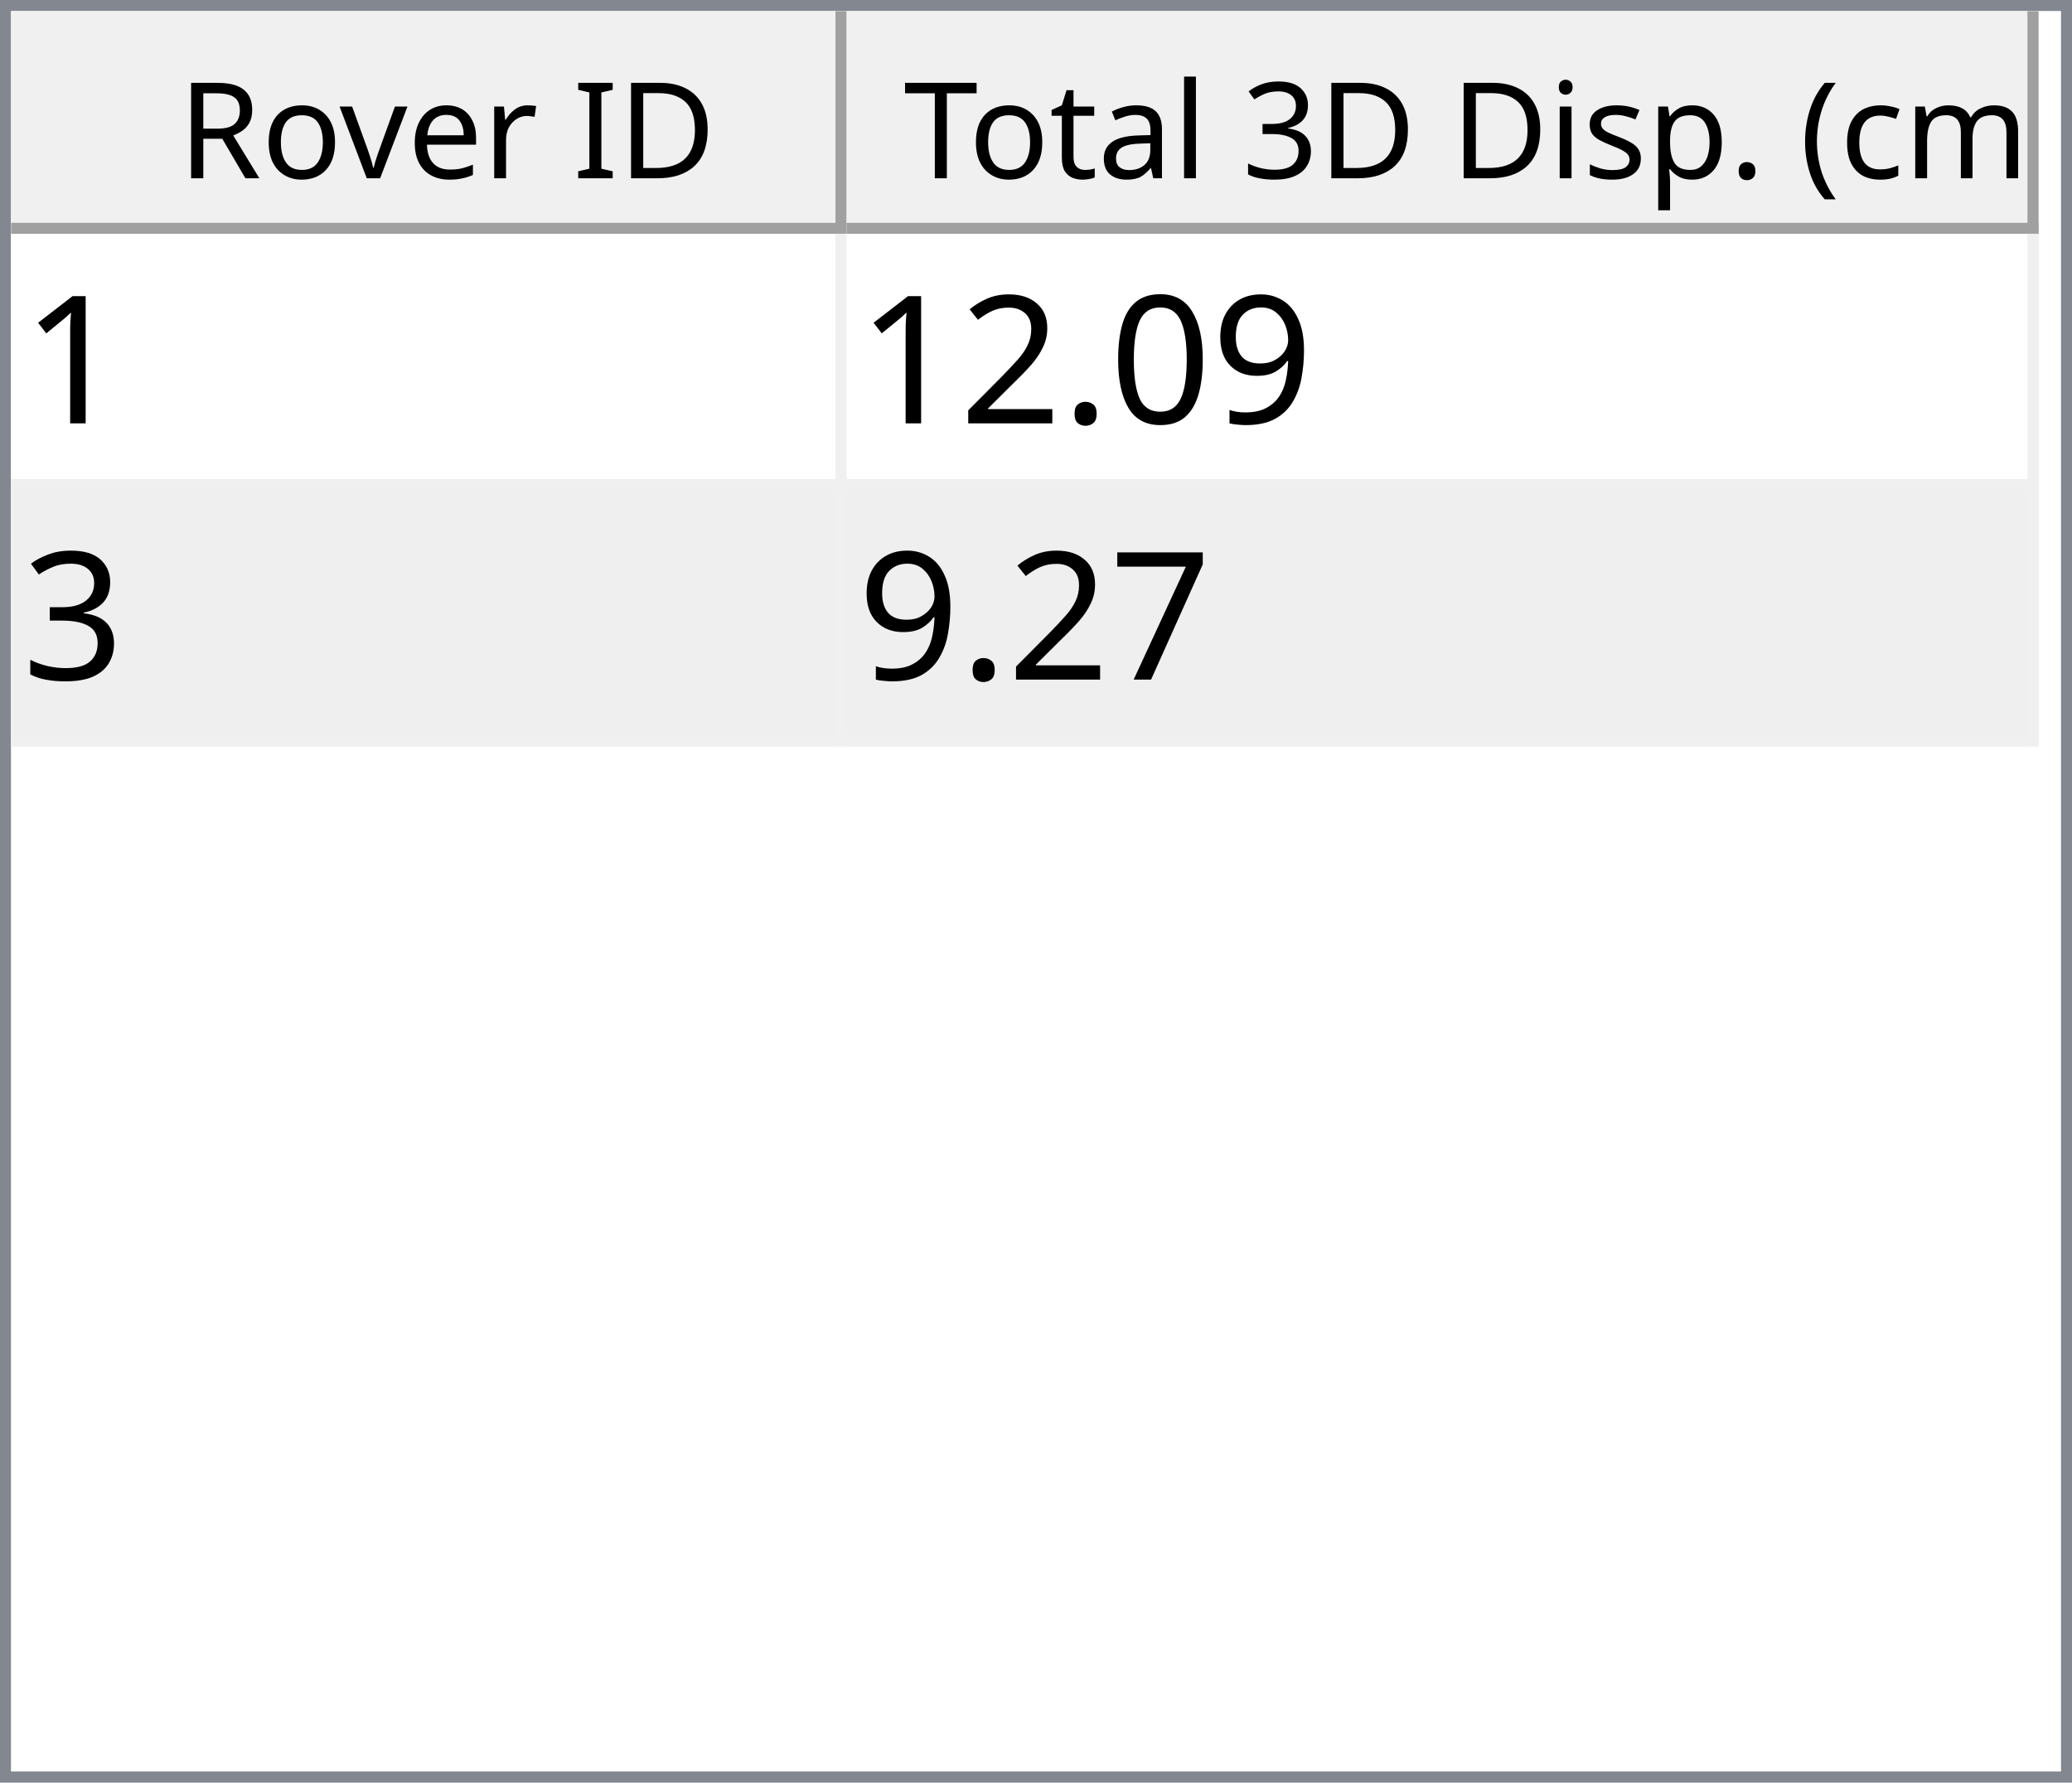
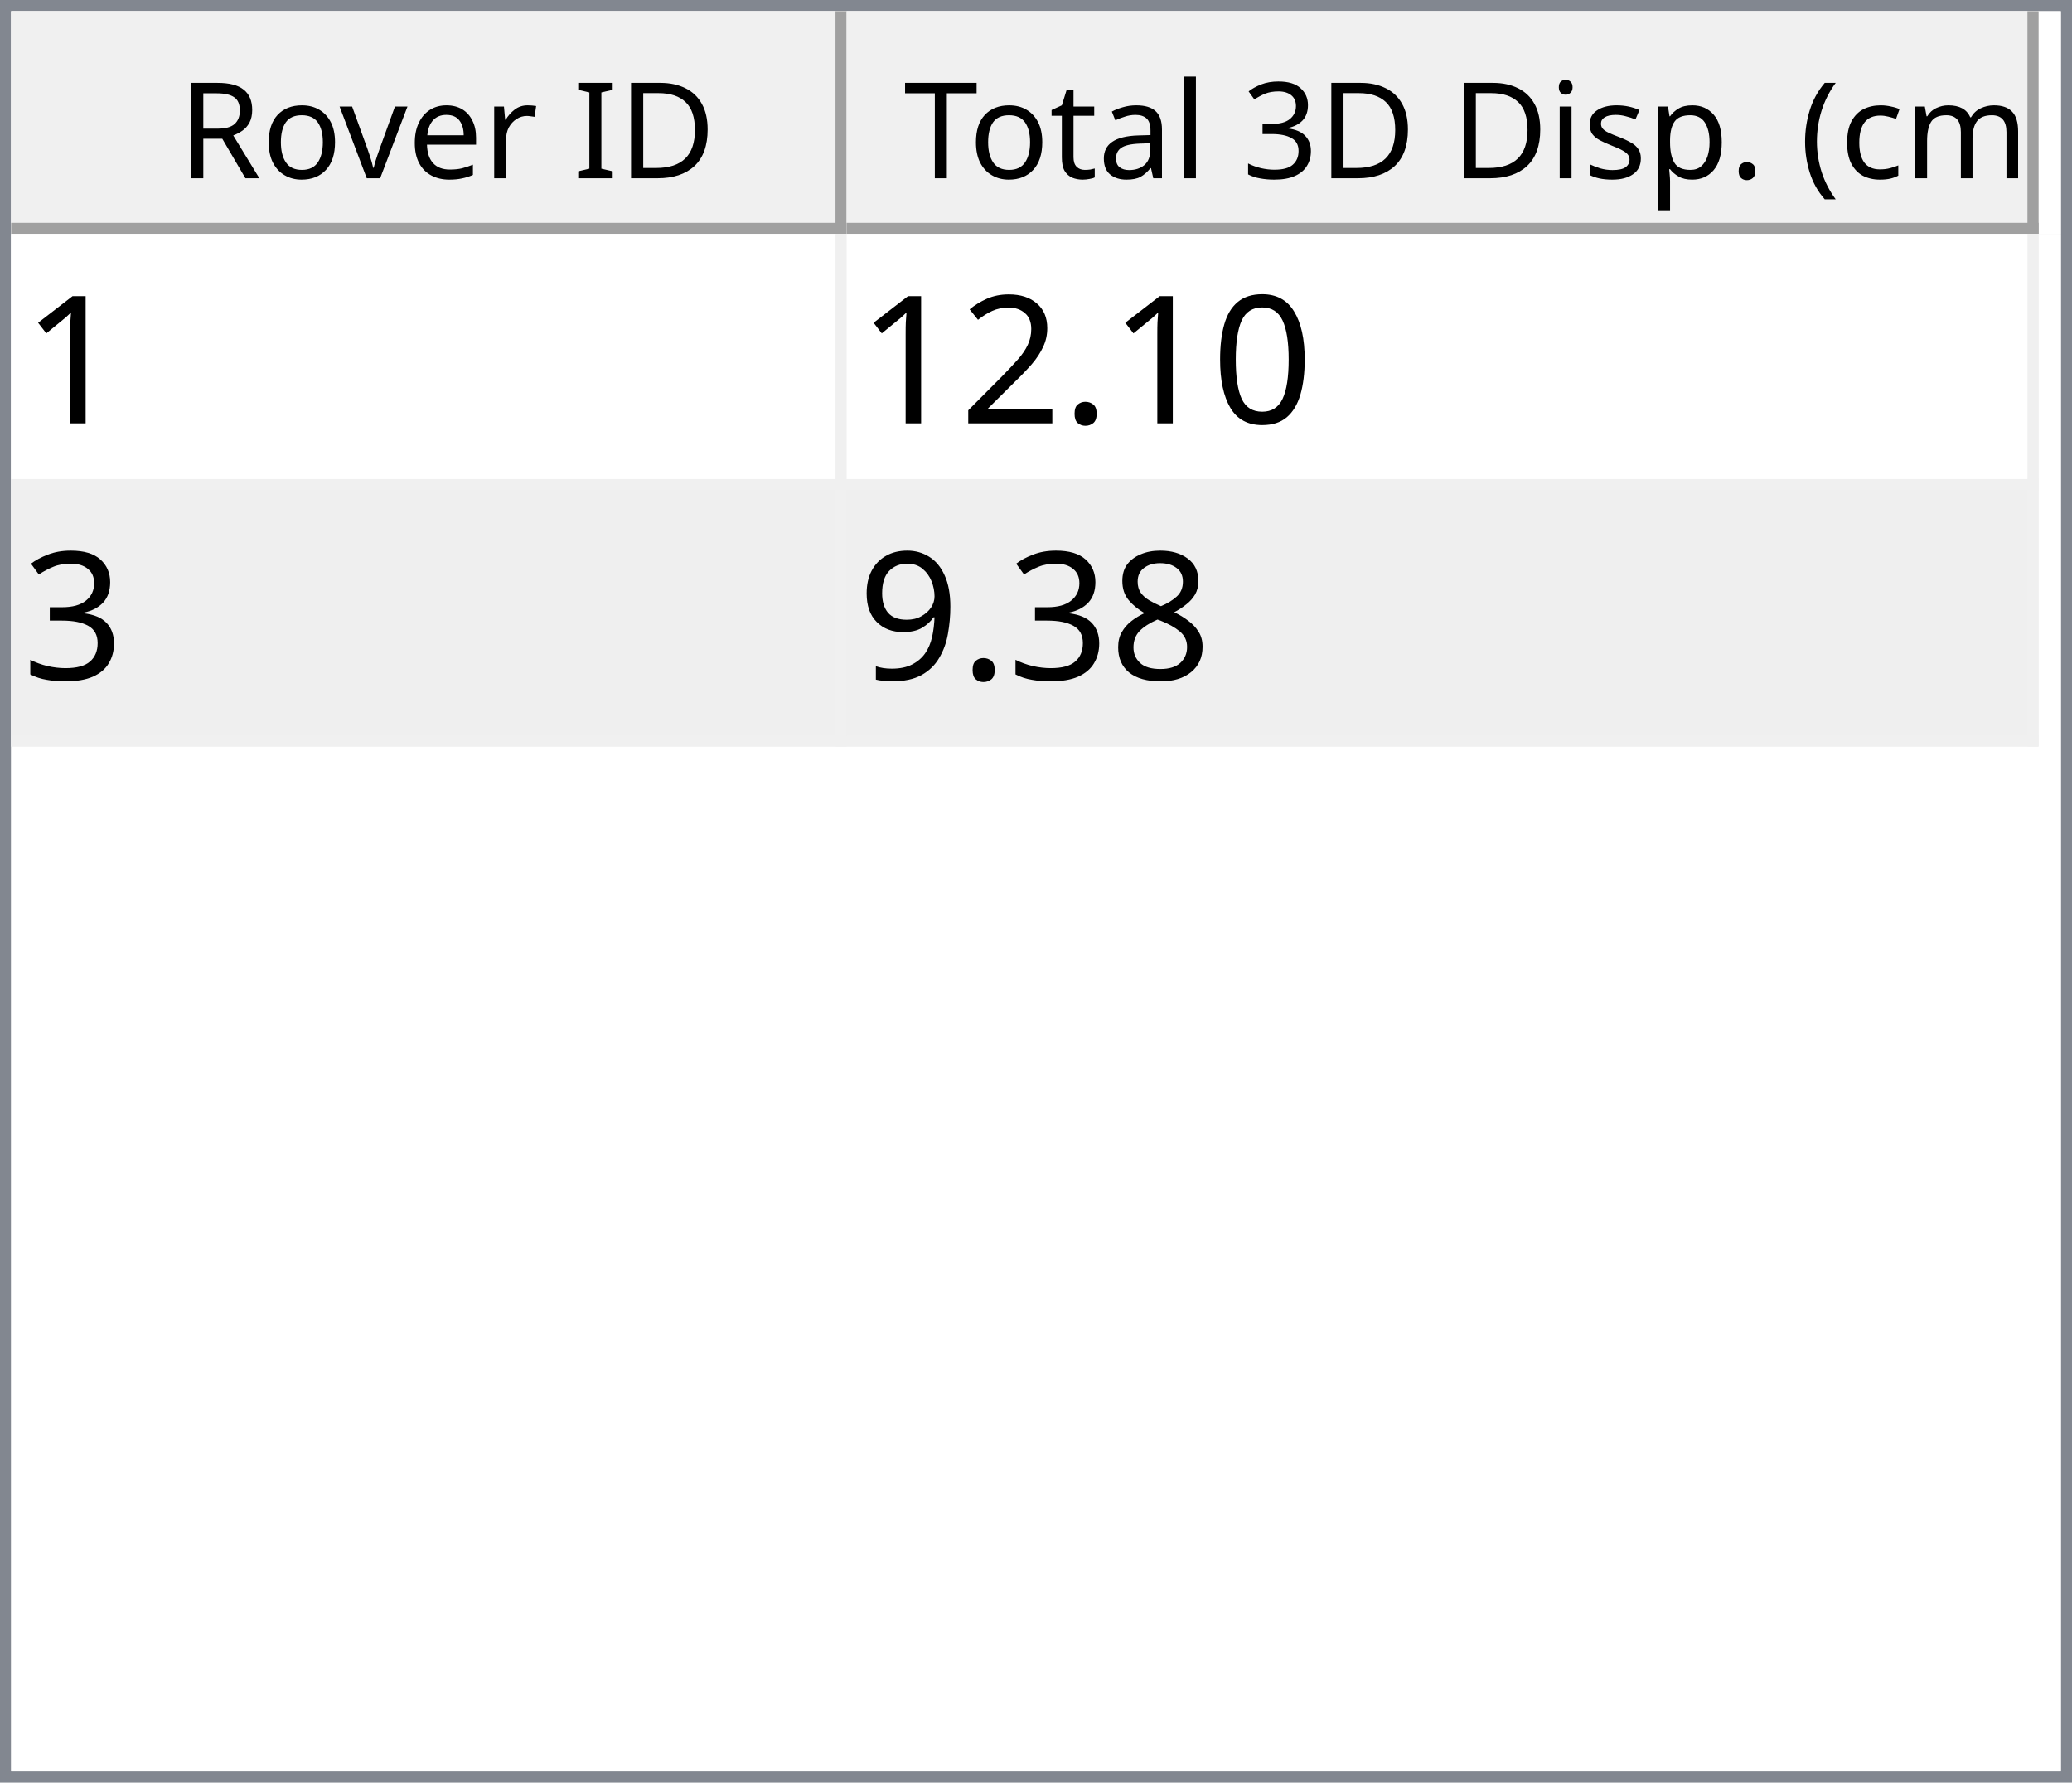
<svg xmlns="http://www.w3.org/2000/svg" style="fill-opacity:1; color-rendering:auto; color-interpolation:auto; text-rendering:auto; stroke:black; stroke-linecap:square; stroke-miterlimit:10; shape-rendering:auto; stroke-opacity:1; fill:black; stroke-dasharray:none; font-weight:normal; stroke-width:1; font-family:'Dialog'; font-style:normal; stroke-linejoin:miter; font-size:12px; stroke-dashoffset:0; image-rendering:auto;" width="186" height="160">
  <defs id="genericDefs" />
  <g>
    <defs id="defs1">
      <clipPath clipPathUnits="userSpaceOnUse" id="clipPath1">
        <path d="M0 0 L186 0 L186 160 L0 160 L0 0 Z" />
      </clipPath>
      <clipPath clipPathUnits="userSpaceOnUse" id="clipPath2">
        <path d="M0 0 L0 160 L186 160 L186 0 Z" />
      </clipPath>
      <clipPath clipPathUnits="userSpaceOnUse" id="clipPath3">
        <path d="M0 0 L0 20 L184 20 L184 0 Z" />
      </clipPath>
      <clipPath clipPathUnits="userSpaceOnUse" id="clipPath4">
        <path d="M0 0 L0 20 L75 20 L75 0 Z" />
      </clipPath>
      <clipPath clipPathUnits="userSpaceOnUse" id="clipPath5">
        <path d="M1 1 L1 19 L74 19 L74 1 Z" />
      </clipPath>
      <clipPath clipPathUnits="userSpaceOnUse" id="clipPath6">
        <path d="M0 0 L0 18 L73 18 L73 0 Z" />
      </clipPath>
      <clipPath clipPathUnits="userSpaceOnUse" id="clipPath7">
        <path d="M-0.5 -0.5 L-0.5 19.5 L74.5 19.5 L74.5 -0.5 Z" />
      </clipPath>
      <clipPath clipPathUnits="userSpaceOnUse" id="clipPath8">
        <path d="M0 0 L0 20 L107 20 L107 0 Z" />
      </clipPath>
      <clipPath clipPathUnits="userSpaceOnUse" id="clipPath9">
        <path d="M1 1 L1 19 L106 19 L106 1 Z" />
      </clipPath>
      <clipPath clipPathUnits="userSpaceOnUse" id="clipPath10">
        <path d="M0 0 L0 18 L105 18 L105 0 Z" />
      </clipPath>
      <clipPath clipPathUnits="userSpaceOnUse" id="clipPath11">
        <path d="M-0.5 -0.5 L-0.5 19.5 L106.5 19.5 L106.5 -0.5 Z" />
      </clipPath>
      <clipPath clipPathUnits="userSpaceOnUse" id="clipPath12">
        <path d="M0 0 L0 138 L184 138 L184 0 Z" />
      </clipPath>
      <clipPath clipPathUnits="userSpaceOnUse" id="clipPath13">
        <path d="M0 0 L0 46 L182 46 L182 0 Z" />
      </clipPath>
      <clipPath clipPathUnits="userSpaceOnUse" id="clipPath14">
        <path d="M-0.5 -0.5 L-0.5 45.5 L181.5 45.5 L181.5 -0.5 Z" />
      </clipPath>
      <clipPath clipPathUnits="userSpaceOnUse" id="clipPath15">
        <path d="M0 0 L0 22 L74 22 L74 0 Z" />
      </clipPath>
      <clipPath clipPathUnits="userSpaceOnUse" id="clipPath16">
        <path d="M0 0 L0 22 L106 22 L106 0 Z" />
      </clipPath>
      <font horiz-adv-x="64.551" id="font1">
        <font-face ascent="107.91" descent="25.098" units-per-em="100" style="font-style:normal; font-family:Segoe UI; font-weight:normal;" />
        <missing-glyph horiz-adv-x="64.551" d="M8.109 0 L8.109 68.266 L56.453 68.266 L56.453 0 L8.109 0 ZM15.328 7.234 L49.219 7.234 L49.219 61.031 L15.328 61.031 L15.328 7.234 Z" />
        <glyph unicode="D" horiz-adv-x="70.117" d="M9.188 0 L9.188 70.016 L28.516 70.016 Q65.531 70.016 65.531 35.891 Q65.531 19.672 55.25 9.836 Q44.969 0 27.734 0 L9.188 0 ZM17.391 62.594 L17.391 7.422 L27.828 7.422 Q41.609 7.422 49.273 14.797 Q56.938 22.172 56.938 35.688 Q56.938 62.594 28.328 62.594 L17.391 62.594 Z" />
        <glyph unicode="I" horiz-adv-x="26.611" d="M17.391 0 L9.188 0 L9.188 70.016 L17.391 70.016 L17.391 0 Z" />
        <glyph unicode=" " horiz-adv-x="27.393" d="" />
        <glyph unicode="r" horiz-adv-x="34.766" d="M34.188 41.891 Q32.078 43.5 28.125 43.5 Q23 43.5 19.555 38.672 Q16.109 33.844 16.109 25.484 L16.109 0 L8.109 0 L8.109 50 L16.109 50 L16.109 39.703 L16.312 39.703 Q18.016 44.969 21.531 47.922 Q25.047 50.875 29.391 50.875 Q32.516 50.875 34.188 50.203 L34.188 41.891 Z" />
        <glyph unicode="e" horiz-adv-x="52.295" d="M48.297 23 L12.984 23 Q13.188 14.656 17.484 10.109 Q21.781 5.562 29.297 5.562 Q37.75 5.562 44.828 11.141 L44.828 3.609 Q38.234 -1.172 27.391 -1.172 Q16.797 -1.172 10.742 5.641 Q4.688 12.453 4.688 24.812 Q4.688 36.469 11.305 43.82 Q17.922 51.172 27.734 51.172 Q37.547 51.172 42.922 44.828 Q48.297 38.484 48.297 27.203 L48.297 23 ZM40.094 29.781 Q40.047 36.719 36.75 40.578 Q33.453 44.438 27.594 44.438 Q21.922 44.438 17.969 40.383 Q14.016 36.328 13.094 29.781 L40.094 29.781 Z" />
        <glyph unicode="v" horiz-adv-x="47.9" d="M47.406 50 L27.484 0 L19.625 0 L0.688 50 L9.469 50 L22.172 13.672 Q23.578 9.672 23.922 6.688 L24.125 6.688 Q24.609 10.453 25.688 13.484 L38.969 50 L47.406 50 Z" />
        <glyph unicode="o" horiz-adv-x="58.594" d="M29 -1.172 Q17.922 -1.172 11.305 5.836 Q4.688 12.844 4.688 24.422 Q4.688 37.016 11.57 44.094 Q18.453 51.172 30.172 51.172 Q41.359 51.172 47.633 44.289 Q53.906 37.406 53.906 25.203 Q53.906 13.234 47.141 6.031 Q40.375 -1.172 29 -1.172 ZM29.594 44.438 Q21.875 44.438 17.383 39.188 Q12.891 33.938 12.891 24.703 Q12.891 15.828 17.43 10.695 Q21.969 5.562 29.594 5.562 Q37.359 5.562 41.531 10.594 Q45.703 15.625 45.703 24.906 Q45.703 34.281 41.531 39.359 Q37.359 44.438 29.594 44.438 Z" />
        <glyph unicode="R" horiz-adv-x="59.814" d="M59.375 0 L49.609 0 L37.891 19.625 Q36.281 22.359 34.766 24.289 Q33.25 26.219 31.664 27.438 Q30.078 28.656 28.25 29.219 Q26.422 29.781 24.125 29.781 L17.391 29.781 L17.391 0 L9.188 0 L9.188 70.016 L30.078 70.016 Q34.672 70.016 38.555 68.867 Q42.438 67.719 45.289 65.375 Q48.141 63.031 49.758 59.547 Q51.375 56.062 51.375 51.375 Q51.375 47.703 50.273 44.656 Q49.172 41.609 47.148 39.211 Q45.125 36.812 42.266 35.133 Q39.406 33.453 35.844 32.516 L35.844 32.328 Q37.594 31.547 38.891 30.547 Q40.188 29.547 41.359 28.18 Q42.531 26.812 43.68 25.078 Q44.828 23.344 46.234 21.047 L59.375 0 ZM17.391 62.594 L17.391 37.203 L28.516 37.203 Q31.594 37.203 34.203 38.133 Q36.812 39.062 38.719 40.797 Q40.625 42.531 41.703 45.047 Q42.781 47.562 42.781 50.688 Q42.781 56.297 39.141 59.445 Q35.5 62.594 28.609 62.594 L17.391 62.594 Z" />
        <glyph unicode=")" horiz-adv-x="30.176" d="M8.297 -15.922 L1.172 -15.922 Q16.406 2.344 16.406 26.812 Q16.406 51.469 1.078 70.016 L8.297 70.016 Q23.531 52.156 23.531 26.703 Q23.531 1.375 8.297 -15.922 Z" />
        <glyph unicode="m" horiz-adv-x="86.133" d="M79.109 0 L71.094 0 L71.094 28.719 Q71.094 37.016 68.531 40.727 Q65.969 44.438 59.906 44.438 Q54.781 44.438 51.195 39.75 Q47.609 35.062 47.609 28.516 L47.609 0 L39.594 0 L39.594 29.688 Q39.594 44.438 28.219 44.438 Q22.953 44.438 19.531 40.016 Q16.109 35.594 16.109 28.516 L16.109 0 L8.109 0 L8.109 50 L16.109 50 L16.109 42.094 L16.312 42.094 Q21.625 51.172 31.844 51.172 Q36.969 51.172 40.773 48.312 Q44.578 45.453 46 40.828 Q51.562 51.172 62.594 51.172 Q79.109 51.172 79.109 30.812 L79.109 0 Z" />
        <glyph unicode="c" horiz-adv-x="46.191" d="M42.188 2.297 Q36.422 -1.172 28.516 -1.172 Q17.828 -1.172 11.258 5.789 Q4.688 12.75 4.688 23.828 Q4.688 36.188 11.766 43.68 Q18.844 51.172 30.672 51.172 Q37.25 51.172 42.281 48.734 L42.281 40.531 Q36.719 44.438 30.375 44.438 Q22.703 44.438 17.797 38.945 Q12.891 33.453 12.891 24.516 Q12.891 15.719 17.508 10.641 Q22.125 5.562 29.891 5.562 Q36.422 5.562 42.188 9.906 L42.188 2.297 Z" />
        <glyph unicode="(" horiz-adv-x="30.176" d="M29.109 -15.922 L21.969 -15.922 Q6.844 1.375 6.844 26.703 Q6.844 52.156 21.969 70.016 L29.203 70.016 Q13.875 51.469 13.875 26.812 Q13.875 2.344 29.109 -15.922 Z" />
        <glyph unicode="." horiz-adv-x="21.68" d="M10.891 -1.078 Q8.641 -1.078 7.055 0.539 Q5.469 2.156 5.469 4.391 Q5.469 6.641 7.055 8.273 Q8.641 9.906 10.891 9.906 Q13.188 9.906 14.797 8.273 Q16.406 6.641 16.406 4.391 Q16.406 2.156 14.797 0.539 Q13.188 -1.078 10.891 -1.078 Z" />
        <glyph unicode="p" horiz-adv-x="58.789" d="M16.312 7.234 L16.109 7.234 L16.109 -23 L8.109 -23 L8.109 50 L16.109 50 L16.109 41.219 L16.312 41.219 Q22.219 51.172 33.594 51.172 Q43.266 51.172 48.688 44.461 Q54.109 37.75 54.109 26.469 Q54.109 13.922 48 6.375 Q41.891 -1.172 31.297 -1.172 Q21.578 -1.172 16.312 7.234 ZM16.109 27.391 L16.109 20.406 Q16.109 14.203 20.141 9.883 Q24.172 5.562 30.375 5.562 Q37.641 5.562 41.773 11.133 Q45.906 16.703 45.906 26.609 Q45.906 34.969 42.047 39.703 Q38.188 44.438 31.594 44.438 Q24.609 44.438 20.359 39.578 Q16.109 34.719 16.109 27.391 Z" />
        <glyph unicode="s" horiz-adv-x="42.432" d="M5.078 1.812 L5.078 10.406 Q11.625 5.562 19.484 5.562 Q30.031 5.562 30.031 12.594 Q30.031 14.594 29.125 15.992 Q28.219 17.391 26.68 18.461 Q25.141 19.531 23.07 20.383 Q21 21.234 18.609 22.172 Q15.281 23.484 12.766 24.828 Q10.25 26.172 8.57 27.859 Q6.891 29.547 6.031 31.695 Q5.172 33.844 5.172 36.719 Q5.172 40.234 6.789 42.945 Q8.406 45.656 11.086 47.484 Q13.766 49.312 17.211 50.242 Q20.656 51.172 24.312 51.172 Q30.812 51.172 35.938 48.922 L35.938 40.828 Q30.422 44.438 23.25 44.438 Q21 44.438 19.195 43.922 Q17.391 43.406 16.094 42.477 Q14.797 41.547 14.086 40.258 Q13.375 38.969 13.375 37.406 Q13.375 35.453 14.086 34.133 Q14.797 32.812 16.164 31.789 Q17.531 30.766 19.484 29.938 Q21.438 29.109 23.922 28.125 Q27.25 26.859 29.883 25.516 Q32.516 24.172 34.375 22.484 Q36.234 20.797 37.234 18.602 Q38.234 16.406 38.234 13.375 Q38.234 9.672 36.602 6.938 Q34.969 4.203 32.234 2.398 Q29.5 0.594 25.93 -0.289 Q22.359 -1.172 18.453 -1.172 Q10.75 -1.172 5.078 1.812 Z" />
        <glyph unicode="i" horiz-adv-x="24.219" d="M12.203 62.703 Q10.062 62.703 8.547 64.164 Q7.031 65.625 7.031 67.875 Q7.031 70.125 8.547 71.609 Q10.062 73.094 12.203 73.094 Q14.406 73.094 15.945 71.609 Q17.484 70.125 17.484 67.875 Q17.484 65.719 15.945 64.211 Q14.406 62.703 12.203 62.703 ZM16.109 0 L8.109 0 L8.109 50 L16.109 50 L16.109 0 Z" />
        <glyph unicode="3" horiz-adv-x="53.906" d="M46.531 19.828 Q46.531 15.094 44.75 11.211 Q42.969 7.328 39.719 4.57 Q36.469 1.812 31.93 0.297 Q27.391 -1.219 21.922 -1.219 Q11.922 -1.219 6 2.594 L6 11.188 Q13.094 5.609 22.219 5.609 Q25.875 5.609 28.828 6.539 Q31.781 7.469 33.906 9.227 Q36.031 10.984 37.18 13.477 Q38.328 15.969 38.328 19.094 Q38.328 32.812 18.797 32.812 L12.984 32.812 L12.984 39.594 L18.5 39.594 Q35.797 39.594 35.797 52.484 Q35.797 64.406 22.609 64.406 Q15.188 64.406 8.688 59.422 L8.688 67.188 Q15.375 71.188 24.609 71.188 Q29 71.188 32.57 69.969 Q36.141 68.75 38.68 66.555 Q41.219 64.359 42.609 61.281 Q44 58.203 44 54.5 Q44 40.672 30.031 36.719 L30.031 36.531 Q33.594 36.141 36.625 34.797 Q39.656 33.453 41.852 31.305 Q44.047 29.156 45.289 26.25 Q46.531 23.344 46.531 19.828 Z" />
        <glyph unicode="l" horiz-adv-x="24.219" d="M16.109 0 L8.109 0 L8.109 74.031 L16.109 74.031 L16.109 0 Z" />
        <glyph unicode="a" horiz-adv-x="50.879" d="M43.891 0 L35.891 0 L35.891 7.812 L35.688 7.812 Q30.469 -1.172 20.312 -1.172 Q12.844 -1.172 8.617 2.781 Q4.391 6.734 4.391 13.281 Q4.391 27.297 20.906 29.594 L35.891 31.688 Q35.891 44.438 25.594 44.438 Q16.547 44.438 9.281 38.281 L9.281 46.484 Q16.656 51.172 26.266 51.172 Q43.891 51.172 43.891 32.516 L43.891 0 ZM35.891 25.297 L23.828 23.641 Q18.266 22.859 15.43 20.875 Q12.594 18.891 12.594 13.875 Q12.594 10.203 15.211 7.883 Q17.828 5.562 22.172 5.562 Q28.125 5.562 32.008 9.742 Q35.891 13.922 35.891 20.312 L35.891 25.297 Z" />
        <glyph unicode="t" horiz-adv-x="33.887" d="M31.297 0.484 Q28.469 -1.078 23.828 -1.078 Q10.688 -1.078 10.688 13.578 L10.688 43.172 L2.094 43.172 L2.094 50 L10.688 50 L10.688 62.203 L18.703 64.797 L18.703 50 L31.297 50 L31.297 43.172 L18.703 43.172 L18.703 14.984 Q18.703 9.969 20.414 7.82 Q22.125 5.672 26.078 5.672 Q29.109 5.672 31.297 7.328 L31.297 0.484 Z" />
        <glyph unicode="T" horiz-adv-x="52.393" d="M50.594 62.594 L30.375 62.594 L30.375 0 L22.172 0 L22.172 62.594 L2 62.594 L2 70.016 L50.594 70.016 L50.594 62.594 Z" />
      </font>
      <font horiz-adv-x="75.0" id="font2">
        <font-face ascent="100.537" descent="21.973" units-per-em="100" style="font-style:normal; font-family:sans-serif; font-weight:normal;" />
        <missing-glyph horiz-adv-x="75.0" d="M12.5 0 L12.5 62.5 L62.5 62.5 L62.5 0 L12.5 0 ZM14.062 1.562 L60.938 1.562 L60.938 60.938 L14.062 60.938 L14.062 1.562 Z" />
        <glyph unicode="1" horiz-adv-x="55.615" d="M37.25 0 L28.469 0 L28.469 56 Q25.297 52.984 20.141 49.953 Q14.984 46.922 10.891 45.406 L10.891 53.906 Q18.266 57.375 23.781 62.305 Q29.297 67.234 31.594 71.875 L37.25 71.875 L37.25 0 Z" />
-         <glyph unicode="9" horiz-adv-x="55.615" d="M5.469 16.547 L13.922 17.328 Q14.984 11.375 18.016 8.688 Q21.047 6 25.781 6 Q29.828 6 32.883 7.859 Q35.938 9.719 37.891 12.82 Q39.844 15.922 41.164 21.195 Q42.484 26.469 42.484 31.938 Q42.484 32.516 42.438 33.688 Q39.797 29.5 35.234 26.883 Q30.672 24.266 25.344 24.266 Q16.453 24.266 10.305 30.711 Q4.156 37.156 4.156 47.703 Q4.156 58.594 10.578 65.234 Q17 71.875 26.656 71.875 Q33.641 71.875 39.43 68.117 Q45.219 64.359 48.219 57.398 Q51.219 50.438 51.219 37.25 Q51.219 23.531 48.242 15.406 Q45.266 7.281 39.383 3.031 Q33.5 -1.219 25.594 -1.219 Q17.188 -1.219 11.867 3.445 Q6.547 8.109 5.469 16.547 ZM41.453 48.141 Q41.453 55.719 37.43 60.156 Q33.406 64.594 27.734 64.594 Q21.875 64.594 17.531 59.812 Q13.188 55.031 13.188 47.406 Q13.188 40.578 17.312 36.305 Q21.438 32.031 27.484 32.031 Q33.594 32.031 37.523 36.305 Q41.453 40.578 41.453 48.141 Z" />
        <glyph unicode="0" horiz-adv-x="55.615" d="M4.156 35.297 Q4.156 48 6.766 55.742 Q9.375 63.484 14.523 67.68 Q19.672 71.875 27.484 71.875 Q33.25 71.875 37.594 69.555 Q41.938 67.234 44.773 62.867 Q47.609 58.5 49.219 52.227 Q50.828 45.953 50.828 35.297 Q50.828 22.703 48.242 14.969 Q45.656 7.234 40.508 3.008 Q35.359 -1.219 27.484 -1.219 Q17.141 -1.219 11.234 6.203 Q4.156 15.141 4.156 35.297 ZM13.188 35.297 Q13.188 17.672 17.312 11.836 Q21.438 6 27.484 6 Q33.547 6 37.672 11.859 Q41.797 17.719 41.797 35.297 Q41.797 52.984 37.672 58.789 Q33.547 64.594 27.391 64.594 Q21.344 64.594 17.719 59.469 Q13.188 52.938 13.188 35.297 Z" />
        <glyph unicode="." horiz-adv-x="27.783" d="M9.078 0 L9.078 10.016 L19.094 10.016 L19.094 0 L9.078 0 Z" />
        <glyph unicode="2" horiz-adv-x="55.615" d="M50.344 8.453 L50.344 0 L3.031 0 Q2.938 3.172 4.047 6.109 Q5.859 10.938 9.836 15.625 Q13.812 20.312 21.344 26.469 Q33.016 36.031 37.117 41.625 Q41.219 47.219 41.219 52.203 Q41.219 57.422 37.477 61.008 Q33.734 64.594 27.734 64.594 Q21.391 64.594 17.578 60.789 Q13.766 56.984 13.719 50.25 L4.688 51.172 Q5.609 61.281 11.664 66.578 Q17.719 71.875 27.938 71.875 Q38.234 71.875 44.242 66.164 Q50.25 60.453 50.25 52 Q50.25 47.703 48.492 43.555 Q46.734 39.406 42.656 34.812 Q38.578 30.219 29.109 22.219 Q21.188 15.578 18.945 13.211 Q16.703 10.844 15.234 8.453 L50.344 8.453 Z" />
        <glyph unicode="3" horiz-adv-x="55.615" d="M4.203 18.891 L12.984 20.062 Q14.5 12.594 18.141 9.297 Q21.781 6 27 6 Q33.203 6 37.477 10.297 Q41.75 14.594 41.75 20.953 Q41.75 27 37.797 30.93 Q33.844 34.859 27.734 34.859 Q25.25 34.859 21.531 33.891 L22.516 41.609 Q23.391 41.5 23.922 41.5 Q29.547 41.5 34.039 44.43 Q38.531 47.359 38.531 53.469 Q38.531 58.297 35.258 61.477 Q31.984 64.656 26.812 64.656 Q21.688 64.656 18.266 61.43 Q14.844 58.203 13.875 51.766 L5.078 53.328 Q6.688 62.156 12.398 67.016 Q18.109 71.875 26.609 71.875 Q32.469 71.875 37.398 69.359 Q42.328 66.844 44.945 62.5 Q47.562 58.156 47.562 53.266 Q47.562 48.641 45.07 44.828 Q42.578 41.016 37.703 38.766 Q44.047 37.312 47.562 32.695 Q51.078 28.078 51.078 21.141 Q51.078 11.766 44.242 5.25 Q37.406 -1.266 26.953 -1.266 Q17.531 -1.266 11.305 4.352 Q5.078 9.969 4.203 18.891 Z" />
-         <glyph unicode="7" horiz-adv-x="55.615" d="M4.734 62.203 L4.734 70.656 L51.078 70.656 L51.078 63.812 Q44.234 56.547 37.523 44.484 Q30.812 32.422 27.156 19.672 Q24.516 10.688 23.781 0 L14.75 0 Q14.891 8.453 18.062 20.414 Q21.234 32.375 27.172 43.484 Q33.109 54.594 39.797 62.203 L4.734 62.203 Z" />
+         <glyph unicode="8" horiz-adv-x="55.615" d="M17.672 38.812 Q12.203 40.828 9.57 44.539 Q6.938 48.25 6.938 53.422 Q6.938 61.234 12.555 66.555 Q18.172 71.875 27.484 71.875 Q36.859 71.875 42.578 66.43 Q48.297 60.984 48.297 53.172 Q48.297 48.188 45.68 44.508 Q43.062 40.828 37.75 38.812 Q44.344 36.672 47.781 31.883 Q51.219 27.094 51.219 20.453 Q51.219 11.281 44.727 5.031 Q38.234 -1.219 27.641 -1.219 Q17.047 -1.219 10.547 5.055 Q4.047 11.328 4.047 20.703 Q4.047 27.688 7.594 32.398 Q11.141 37.109 17.672 38.812 ZM15.922 53.719 Q15.922 48.641 19.195 45.414 Q22.469 42.188 27.688 42.188 Q32.766 42.188 36.016 45.383 Q39.266 48.578 39.266 53.219 Q39.266 58.062 35.914 61.359 Q32.562 64.656 27.594 64.656 Q22.562 64.656 19.242 61.43 Q15.922 58.203 15.922 53.719 ZM13.094 20.656 Q13.094 16.891 14.875 13.375 Q16.656 9.859 20.172 7.93 Q23.688 6 27.734 6 Q34.031 6 38.133 10.055 Q42.234 14.109 42.234 20.359 Q42.234 26.703 38.016 30.859 Q33.797 35.016 27.438 35.016 Q21.234 35.016 17.164 30.914 Q13.094 26.812 13.094 20.656 Z" />
+         <glyph unicode="9" horiz-adv-x="55.615" d="M5.469 16.547 L13.922 17.328 Q14.984 11.375 18.016 8.688 Q21.047 6 25.781 6 Q29.828 6 32.883 7.859 Q35.938 9.719 37.891 12.82 Q39.844 15.922 41.164 21.195 Q42.484 26.469 42.484 31.938 Q42.484 32.516 42.438 33.688 Q39.797 29.5 35.234 26.883 Q30.672 24.266 25.344 24.266 Q16.453 24.266 10.305 30.711 Q4.156 37.156 4.156 47.703 Q4.156 58.594 10.578 65.234 Q17 71.875 26.656 71.875 Q33.641 71.875 39.43 68.117 Q45.219 64.359 48.219 57.398 Q51.219 50.438 51.219 37.25 Q51.219 23.531 48.242 15.406 Q45.266 7.281 39.383 3.031 Q33.5 -1.219 25.594 -1.219 Q17.188 -1.219 11.867 3.445 Q6.547 8.109 5.469 16.547 ZM41.453 48.141 Q41.453 55.719 37.43 60.156 Q33.406 64.594 27.734 64.594 Q21.875 64.594 17.531 59.812 Q13.188 55.031 13.188 47.406 Q13.188 40.578 17.312 36.305 Q21.438 32.031 27.484 32.031 Q33.594 32.031 37.523 36.305 Q41.453 40.578 41.453 48.141 Z" />
      </font>
    </defs>
    <g style="fill:white; stroke:white;">
      <rect x="0" y="0" width="186" style="clip-path:url(#clipPath1); stroke:none;" height="160" />
    </g>
    <g style="fill:white; text-rendering:optimizeSpeed; color-rendering:optimizeSpeed; image-rendering:optimizeSpeed; shape-rendering:crispEdges; stroke:white; color-interpolation:sRGB;">
      <rect x="0" width="186" height="160" y="0" style="stroke:none;" />
      <path style="stroke:none;" d="M0 160 L186 160 L186 0 L0 0 Z" />
    </g>
    <g style="fill:rgb(240,240,240); font-family:'Segoe UI'; stroke:rgb(240,240,240);">
      <rect x="0" y="0" width="186" style="clip-path:url(#clipPath2); stroke:none;" height="160" />
    </g>
    <g style="fill:rgb(130,135,144); font-family:'Segoe UI'; stroke:rgb(130,135,144);">
      <path d="M0 0 L186 0 L186 160 L0 160 L0 0 ZM1 1 L185 1 L185 159 L1 159 L1 1 Z" style="fill-rule:evenodd; clip-path:url(#clipPath2); stroke:none;" />
    </g>
    <g style="fill:white; font-family:'Segoe UI'; stroke:white;" transform="translate(1,1)">
      <rect x="0" y="0" width="184" style="clip-path:url(#clipPath3); stroke:none;" height="20" />
    </g>
    <g style="fill:rgb(240,240,240); font-family:'Segoe UI'; stroke:rgb(240,240,240);" transform="translate(1,1)">
      <rect x="0" y="0" width="75" style="clip-path:url(#clipPath4); stroke:none;" height="20" />
    </g>
    <g style="font-family:'Segoe UI';" transform="translate(2,2)">
      <text x="14" xml:space="preserve" y="14" style="clip-path:url(#clipPath6); stroke:none;">Rover ID</text>
    </g>
    <g style="fill:rgb(160,160,160); font-family:'Segoe UI'; stroke:rgb(160,160,160); stroke-linejoin:bevel;" transform="translate(1.5,1.5)">
      <line x1="74" x2="74" y1="0" style="fill:none; clip-path:url(#clipPath7);" y2="19" />
    </g>
    <g style="fill:rgb(160,160,160); font-family:'Segoe UI'; stroke:rgb(160,160,160); stroke-linejoin:bevel;" transform="matrix(1,0,0,1,1,1) translate(0.5,0.5)">
      <line x1="0" x2="74" y1="19" style="fill:none; clip-path:url(#clipPath7);" y2="19" />
    </g>
    <g style="fill:rgb(240,240,240); font-family:'Segoe UI'; stroke:rgb(240,240,240);" transform="translate(76,1)">
      <rect x="0" y="0" width="107" style="clip-path:url(#clipPath8); stroke:none;" height="20" />
    </g>
    <g style="font-family:'Segoe UI';" transform="translate(77,2)">
      <text x="1" xml:space="preserve" y="14" style="clip-path:url(#clipPath10); stroke:none;"> Total 3D Disp. (cm)</text>
    </g>
    <g style="fill:rgb(160,160,160); font-family:'Segoe UI'; stroke:rgb(160,160,160); stroke-linejoin:bevel;" transform="translate(76.5,1.5)">
      <line x1="106" x2="106" y1="0" style="fill:none; clip-path:url(#clipPath11);" y2="19" />
    </g>
    <g style="fill:rgb(160,160,160); font-family:'Segoe UI'; stroke:rgb(160,160,160); stroke-linejoin:bevel;" transform="matrix(1,0,0,1,76,1) translate(0.5,0.5)">
      <line x1="0" x2="106" y1="19" style="fill:none; clip-path:url(#clipPath11);" y2="19" />
    </g>
    <g style="fill:white; font-family:'Segoe UI'; stroke:white;" transform="translate(1,21)">
      <rect x="0" y="0" width="184" style="clip-path:url(#clipPath12); stroke:none;" height="138" />
    </g>
    <g style="fill:rgb(240,240,240); font-size:16px; font-family:sans-serif; stroke:rgb(240,240,240);" transform="translate(1,21)">
      <rect x="0" y="0" width="182" style="clip-path:url(#clipPath13); stroke:none;" height="46" />
      <line transform="translate(0.5,0.5)" x1="0" x2="181" y1="22" style="clip-path:url(#clipPath14); fill:none; stroke-linejoin:bevel;" y2="22" />
    </g>
    <g transform="matrix(1,0,0,1,1,21) translate(0.5,0.5)" style="fill:rgb(240,240,240); font-size:16px; font-family:sans-serif; stroke:rgb(240,240,240); stroke-linejoin:bevel;">
      <line x1="0" x2="181" y1="45" style="fill:none; clip-path:url(#clipPath14);" y2="45" />
    </g>
    <g transform="matrix(1,0,0,1,1,21) translate(0.5,0.5)" style="fill:rgb(240,240,240); font-size:16px; font-family:sans-serif; stroke:rgb(240,240,240); stroke-linejoin:bevel;">
      <line x1="74" x2="74" y1="0" style="fill:none; clip-path:url(#clipPath14);" y2="45" />
    </g>
    <g transform="matrix(1,0,0,1,1,21) translate(0.5,0.5)" style="fill:rgb(240,240,240); font-size:16px; font-family:sans-serif; stroke:rgb(240,240,240); stroke-linejoin:bevel;">
      <line x1="181" x2="181" y1="0" style="fill:none; clip-path:url(#clipPath14);" y2="45" />
    </g>
    <g style="fill:white; font-size:16px; font-family:sans-serif; stroke:white;" transform="matrix(1,0,0,1,1,21)">
      <rect x="0" y="0" width="74" style="clip-path:url(#clipPath15); stroke:none;" height="22" />
      <text x="1" y="17" style="fill:black; clip-path:url(#clipPath15); stroke:none;" xml:space="preserve">1</text>
    </g>
    <g style="fill:white; font-size:16px; font-family:sans-serif; stroke:white;" transform="matrix(1,0,0,1,1,21) translate(75,0)">
      <rect x="0" y="0" width="106" style="clip-path:url(#clipPath16); stroke:none;" height="22" />
-       <text x="1" y="17" style="fill:black; clip-path:url(#clipPath16); stroke:none;" xml:space="preserve">12.09</text>
+       <text x="1" y="17" style="fill:black; clip-path:url(#clipPath16); stroke:none;" xml:space="preserve">12.10</text>
    </g>
    <g style="fill:rgb(239,239,239); font-size:16px; font-family:sans-serif; stroke:rgb(239,239,239);" transform="matrix(1,0,0,1,1,21) translate(0,23)">
      <rect x="0" y="0" width="74" style="clip-path:url(#clipPath15); stroke:none;" height="22" />
      <text x="1" y="17" style="fill:black; clip-path:url(#clipPath15); stroke:none;" xml:space="preserve">3</text>
    </g>
    <g style="fill:rgb(239,239,239); font-size:16px; font-family:sans-serif; stroke:rgb(239,239,239);" transform="matrix(1,0,0,1,1,21) translate(75,23)">
      <rect x="0" y="0" width="106" style="clip-path:url(#clipPath16); stroke:none;" height="22" />
-       <text x="1" y="17" style="fill:black; clip-path:url(#clipPath16); stroke:none;" xml:space="preserve">9.27</text>
+       <text x="1" y="17" style="fill:black; clip-path:url(#clipPath16); stroke:none;" xml:space="preserve">9.38</text>
    </g>
  </g>
</svg>
